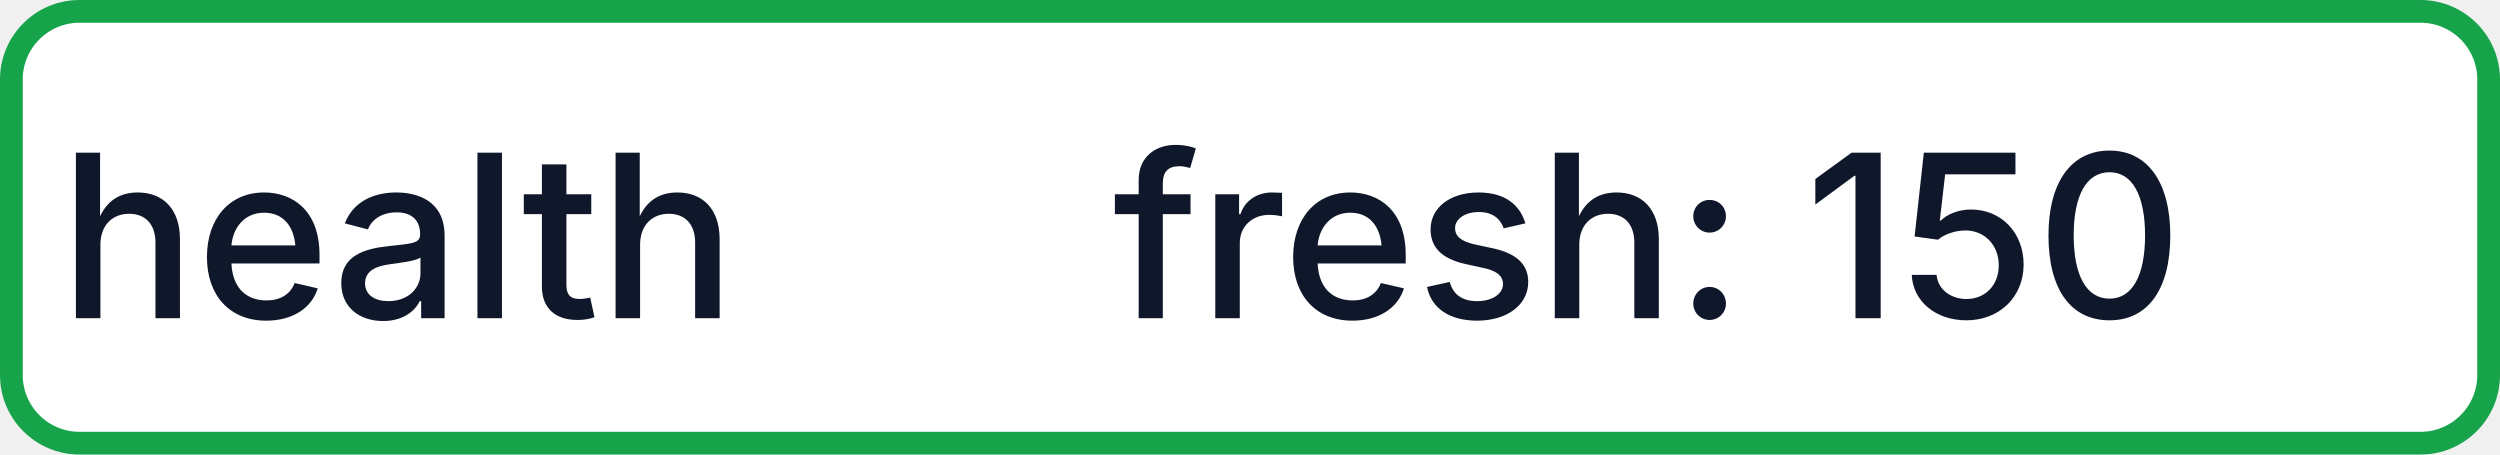
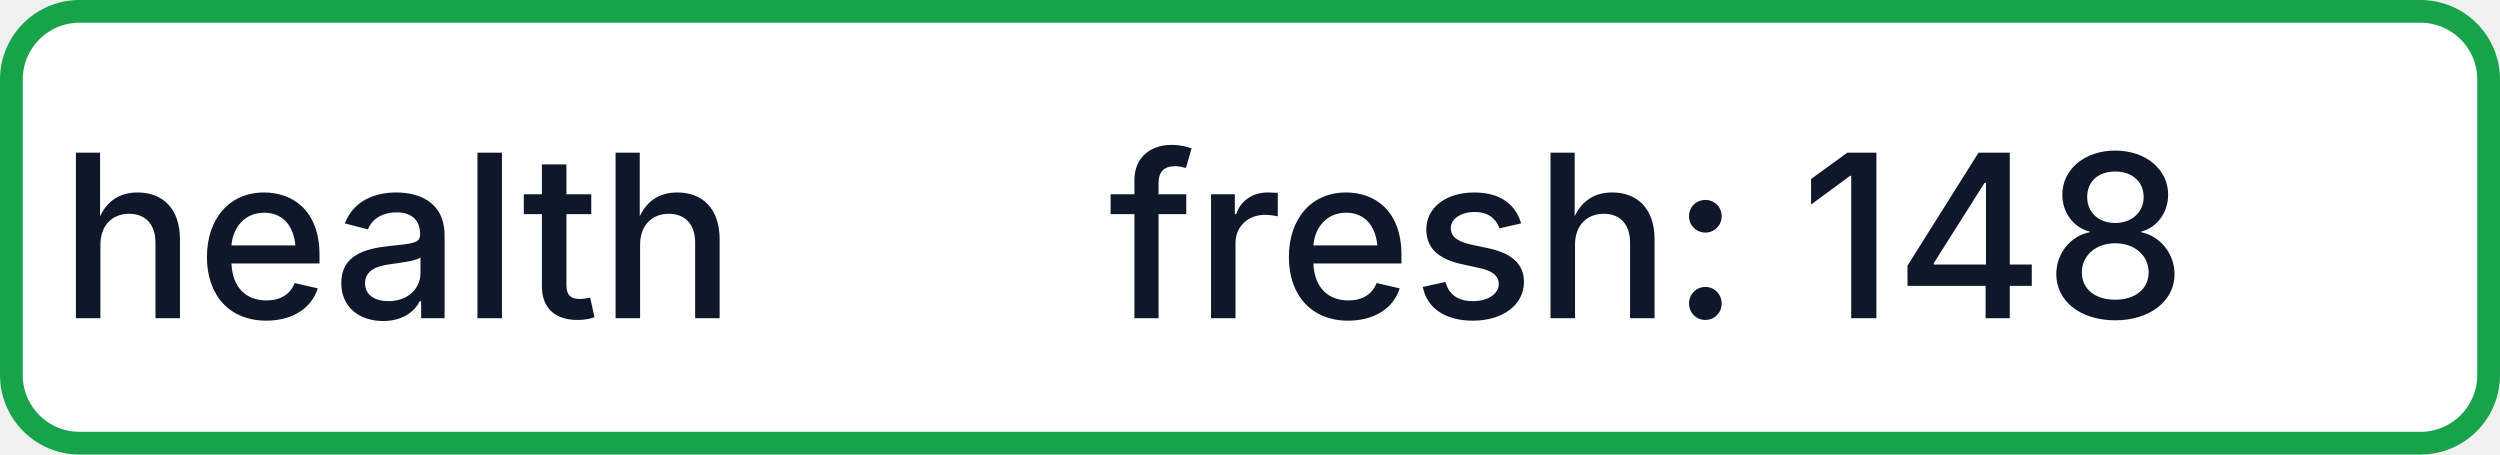
- <svg xmlns="http://www.w3.org/2000/svg" width="110" height="20" role="img" aria-label="health: fresh: 150">
+ <svg xmlns="http://www.w3.org/2000/svg" width="110" height="20" role="img" aria-label="health: fresh: 148">
  <rect x="0.5" y="0.5" width="109" height="19" rx="3" fill="#FFFFFF" stroke="#16A34A" stroke-width="1" />
  <g fill="#0F172A" text-anchor="middle" font-family="-apple-system,BlinkMacSystemFont,Segoe UI,sans-serif" font-size="10" font-weight="500">
    <text x="17.5" y="14">health</text>
-     <text x="72.5" y="14" textLength="68" lengthAdjust="spacingAndGlyphs">fresh: 150</text>
+     <text x="72.5" y="14" textLength="68" lengthAdjust="spacingAndGlyphs">fresh: 148</text>
  </g>
</svg>
